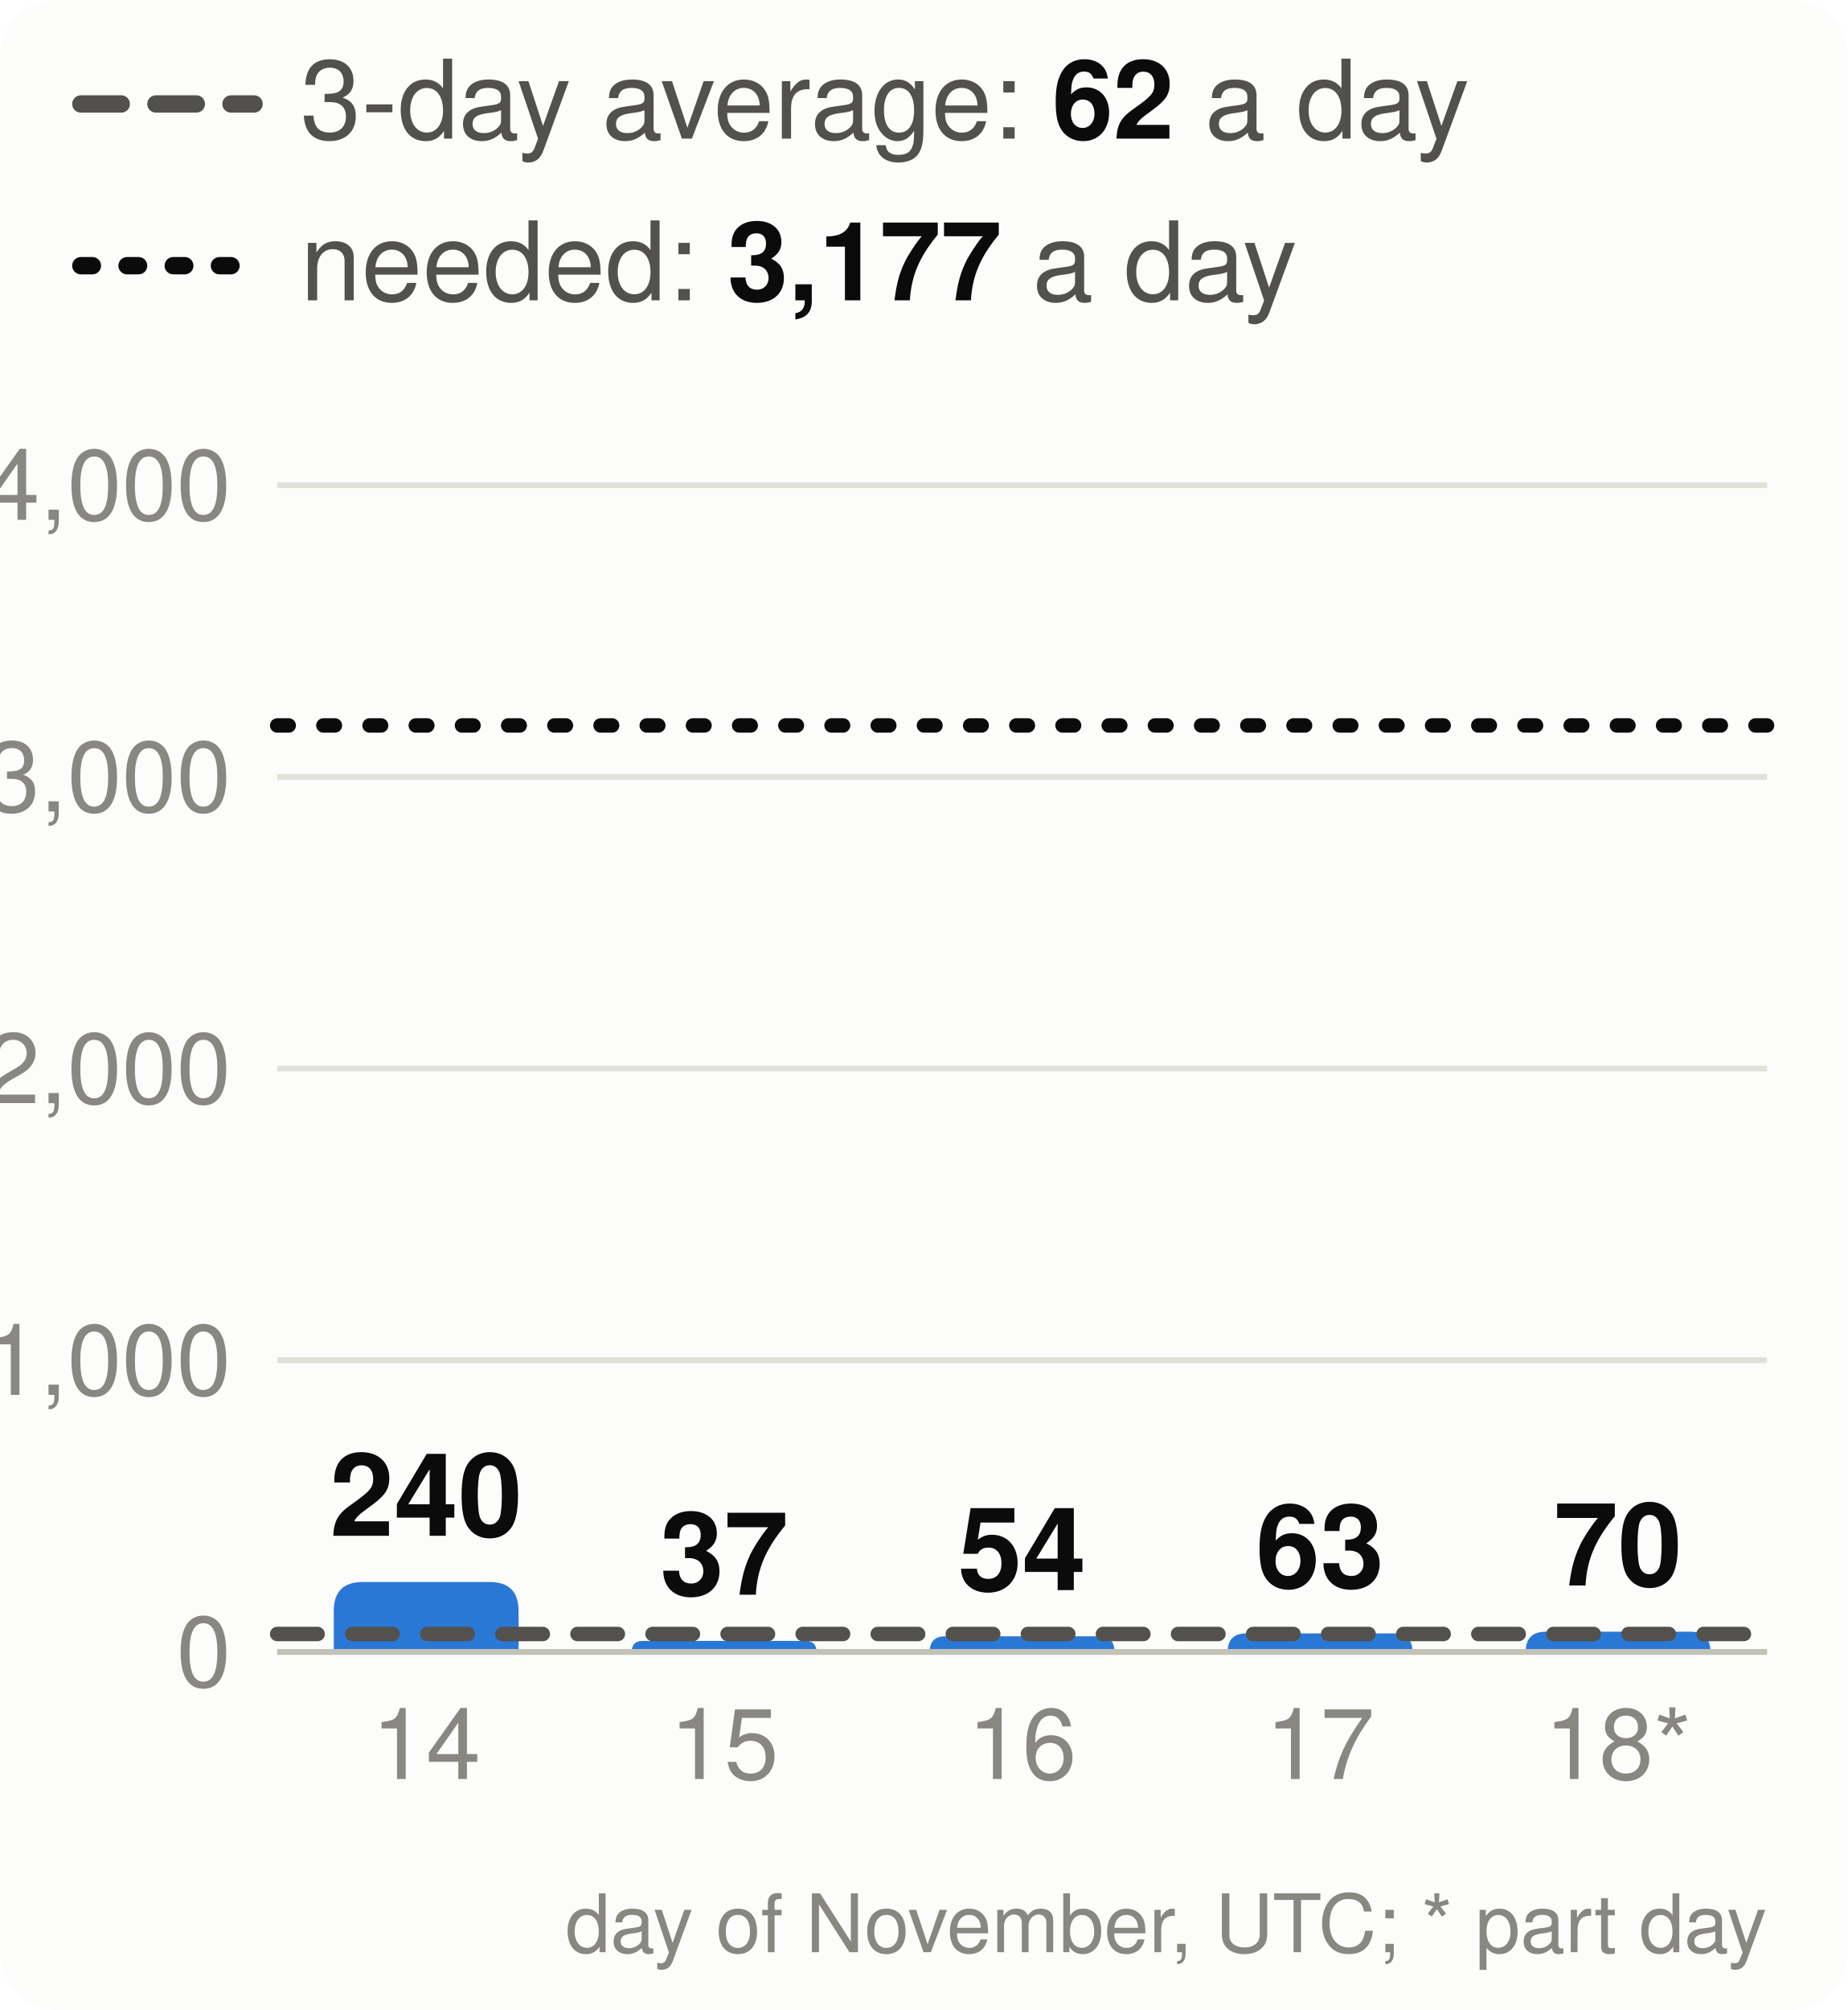
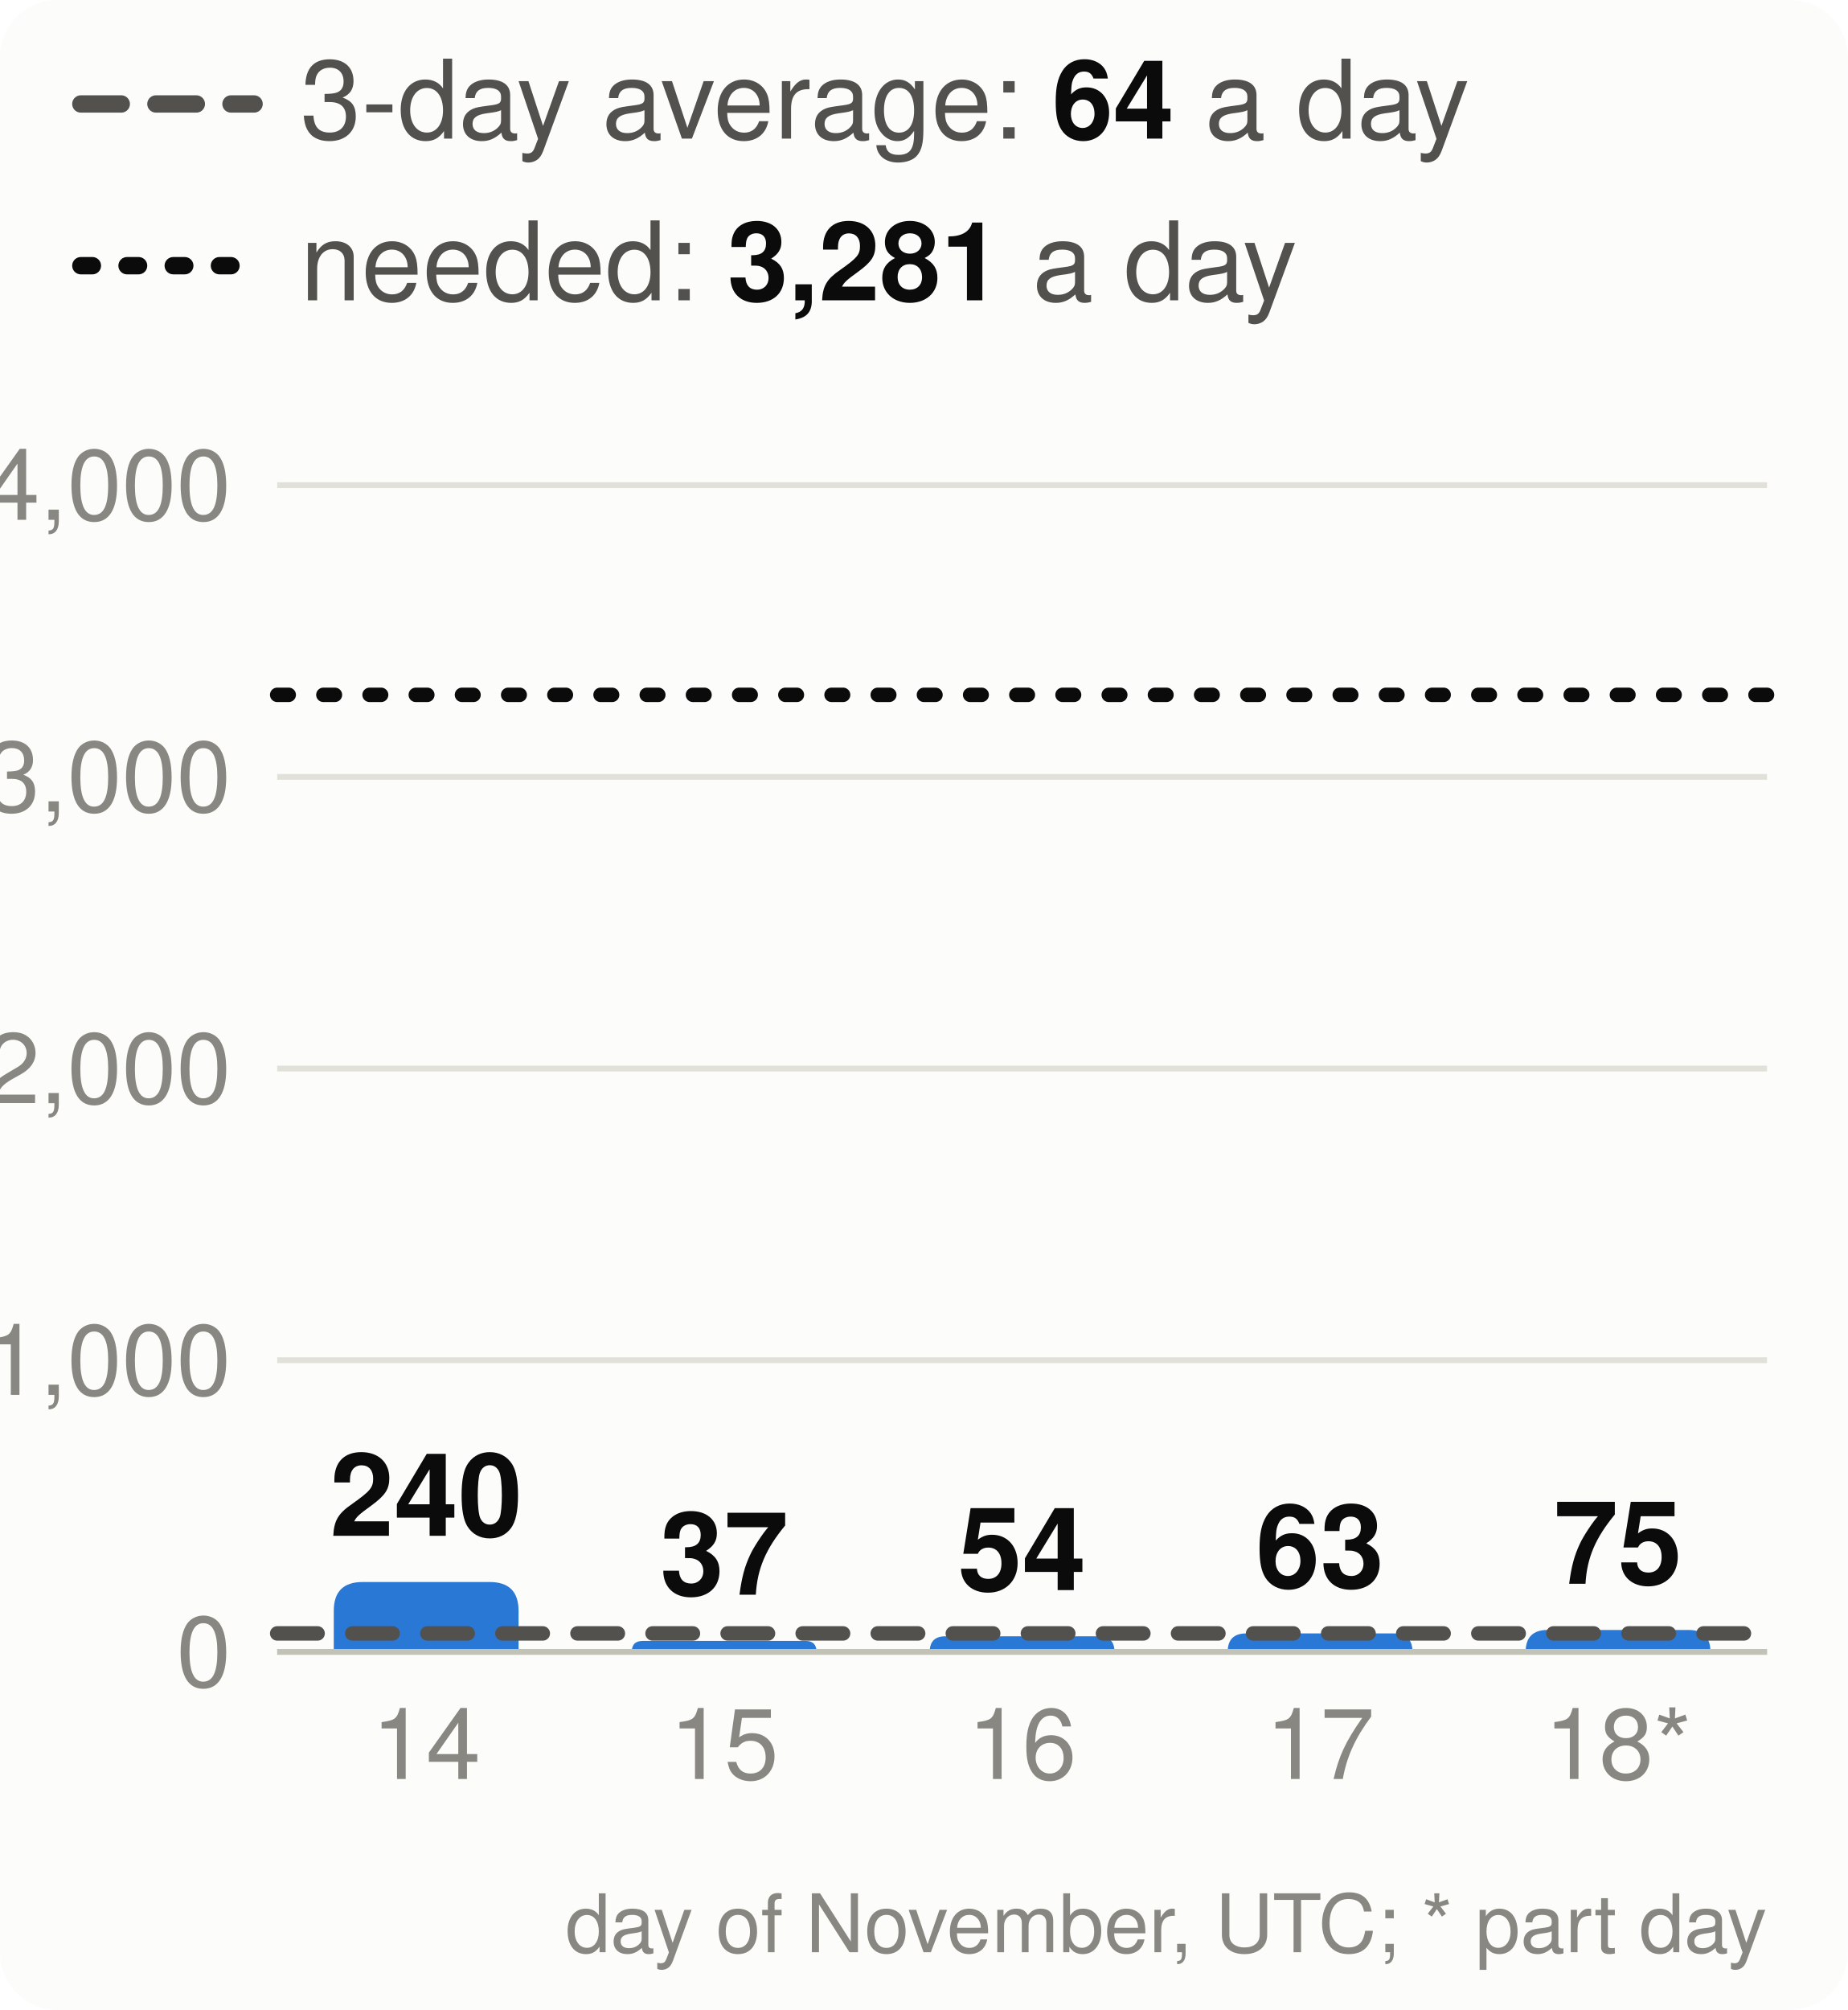
<svg xmlns="http://www.w3.org/2000/svg" viewBox="0 0 320 348" width="320" height="348" font-family="system-ui,-apple-system,Segoe UI,Helvetica,Arial,sans-serif" font-size="18" role="img" aria-label="Velocity: story points merged per day, the 3-day average and the pace needed">
  <style>.h{paint-order:stroke;stroke:#fcfcfb;stroke-width:3px;stroke-linejoin:round}.rg{stroke:#fcfcfb}@media (prefers-color-scheme: dark){.bg{fill:#1a1a19}.t1{fill:#f0efec}.t2{fill:#c3c2b7}.gr{stroke:#2c2c2a}.ax{stroke:#383835}.ld{stroke:#383835}.br{stroke:#c3c2b7}.m{stroke:#3987e5}.dp{stroke:#d95926}.v{stroke:#199e70}.i2{stroke:#c3c2b7}.i1{stroke:#f0efec}.f1{fill:#3987e5}.f2{fill:#d95926}.f3{fill:#199e70}.f4{fill:#c98500}.ev{fill:#c3c2b7}.inv{fill:#1a1a19}.done{fill:#cde2fb}.todo{fill:#52514e}.tile{fill:#262624}.h,.rg{stroke:#1a1a19}}</style>
  <rect width="320" height="348" rx="10" class="bg" fill="#fcfcfb" />
  <line x1="14" x2="44" y1="18" y2="18" class="i2" stroke="#52514e" stroke-width="3" stroke-dasharray="7 6" stroke-linecap="round" />
-   <text x="52" y="24" class="t2" fill="#52514e" font-size="19">3-day average: <tspan class="t1" fill="#0b0b0b" font-weight="700">62</tspan> a day</text>
+   <text x="52" y="24" class="t2" fill="#52514e" font-size="19">3-day average: <tspan class="t1" fill="#0b0b0b" font-weight="700">64</tspan> a day</text>
  <line x1="14" x2="44" y1="46" y2="46" class="i1" stroke="#0b0b0b" stroke-width="3" stroke-dasharray="2 6" stroke-linecap="round" />
-   <text x="52" y="52" class="t2" fill="#52514e" font-size="19">needed: <tspan class="t1" fill="#0b0b0b" font-weight="700">3,177</tspan> a day</text>
+   <text x="52" y="52" class="t2" fill="#52514e" font-size="19">needed: <tspan class="t1" fill="#0b0b0b" font-weight="700">3,281</tspan> a day</text>
  <line x1="48" x2="306" y1="286.0" y2="286.0" class="gr" stroke="#e1e0d9" />
  <text x="40" y="292.0" text-anchor="end" class="t3" fill="#898781" font-size="17">0</text>
  <line x1="48" x2="306" y1="235.5" y2="235.5" class="gr" stroke="#e1e0d9" />
  <text x="40" y="241.5" text-anchor="end" class="t3" fill="#898781" font-size="17">1,000</text>
  <line x1="48" x2="306" y1="185.0" y2="185.0" class="gr" stroke="#e1e0d9" />
  <text x="40" y="191.0" text-anchor="end" class="t3" fill="#898781" font-size="17">2,000</text>
  <line x1="48" x2="306" y1="134.5" y2="134.5" class="gr" stroke="#e1e0d9" />
  <text x="40" y="140.5" text-anchor="end" class="t3" fill="#898781" font-size="17">3,000</text>
  <line x1="48" x2="306" y1="84.0" y2="84.0" class="gr" stroke="#e1e0d9" />
  <text x="40" y="90.0" text-anchor="end" class="t3" fill="#898781" font-size="17">4,000</text>
  <path d="M57.8,286.0V278.9Q57.8,273.9 62.8,273.9H84.8Q89.8,273.9 89.8,278.9V286.0Z" class="f1" fill="#2a78d6" />
  <text x="73.8" y="265.9" text-anchor="middle" class="t1 h" fill="#0b0b0b" font-size="20" font-weight="700">240</text>
  <text x="73.8" y="308" text-anchor="middle" class="t3" fill="#898781" font-size="17">14</text>
  <path d="M109.4,286.0V286.0Q109.4,284.1 111.3,284.1H139.5Q141.4,284.1 141.4,286.0V286.0Z" class="f1" fill="#2a78d6" />
  <text x="125.4" y="276.1" text-anchor="middle" class="t1 h" fill="#0b0b0b" font-size="20" font-weight="700">37</text>
  <text x="125.4" y="308" text-anchor="middle" class="t3" fill="#898781" font-size="17">15</text>
  <path d="M161.0,286.0V286.0Q161.0,283.3 163.7,283.3H190.3Q193.0,283.3 193.0,286.0V286.0Z" class="f1" fill="#2a78d6" />
  <text x="177.0" y="275.3" text-anchor="middle" class="t1 h" fill="#0b0b0b" font-size="20" font-weight="700">54</text>
  <text x="177.0" y="308" text-anchor="middle" class="t3" fill="#898781" font-size="17">16</text>
  <path d="M212.6,286.0V286.0Q212.6,282.8 215.8,282.8H241.4Q244.6,282.8 244.6,286.0V286.0Z" class="f1" fill="#2a78d6" />
  <text x="228.6" y="274.8" text-anchor="middle" class="t1 h" fill="#0b0b0b" font-size="20" font-weight="700">63</text>
  <text x="228.6" y="308" text-anchor="middle" class="t3" fill="#898781" font-size="17">17</text>
-   <path d="M264.2,286.0V286.0Q264.2,282.5 267.7,282.5H292.7Q296.2,282.5 296.2,286.0V286.0Z" class="f1" fill="#2a78d6" />
-   <text x="280.2" y="274.5" text-anchor="middle" class="t1 h" fill="#0b0b0b" font-size="20" font-weight="700">70</text>
+   <path d="M264.2,286.0V286.0Q264.2,282.2 268.0,282.2H292.4Q296.2,282.2 296.2,286.0V286.0Z" class="f1" fill="#2a78d6" />
+   <text x="280.2" y="274.2" text-anchor="middle" class="t1 h" fill="#0b0b0b" font-size="20" font-weight="700">75</text>
  <text x="280.2" y="308" text-anchor="middle" class="t3" fill="#898781" font-size="17">18*</text>
  <line x1="48" x2="306" y1="286.0" y2="286.0" class="ax" stroke="#c3c2b7" />
-   <line x1="48" x2="306" y1="282.9" y2="282.9" class="i2" stroke="#52514e" stroke-width="2.5" stroke-dasharray="7 6" stroke-linecap="round" />
-   <line x1="48" x2="306" y1="125.6" y2="125.6" class="i1" stroke="#0b0b0b" stroke-width="2.5" stroke-dasharray="2 6" stroke-linecap="round" />
+   <line x1="48" x2="306" y1="282.8" y2="282.8" class="i2" stroke="#52514e" stroke-width="2.5" stroke-dasharray="7 6" stroke-linecap="round" />
+   <line x1="48" x2="306" y1="120.3" y2="120.3" class="i1" stroke="#0b0b0b" stroke-width="2.5" stroke-dasharray="2 6" stroke-linecap="round" />
  <text x="306" y="338" text-anchor="end" class="t3" fill="#898781" font-size="14">day of November, UTC; * part day</text>
</svg>
